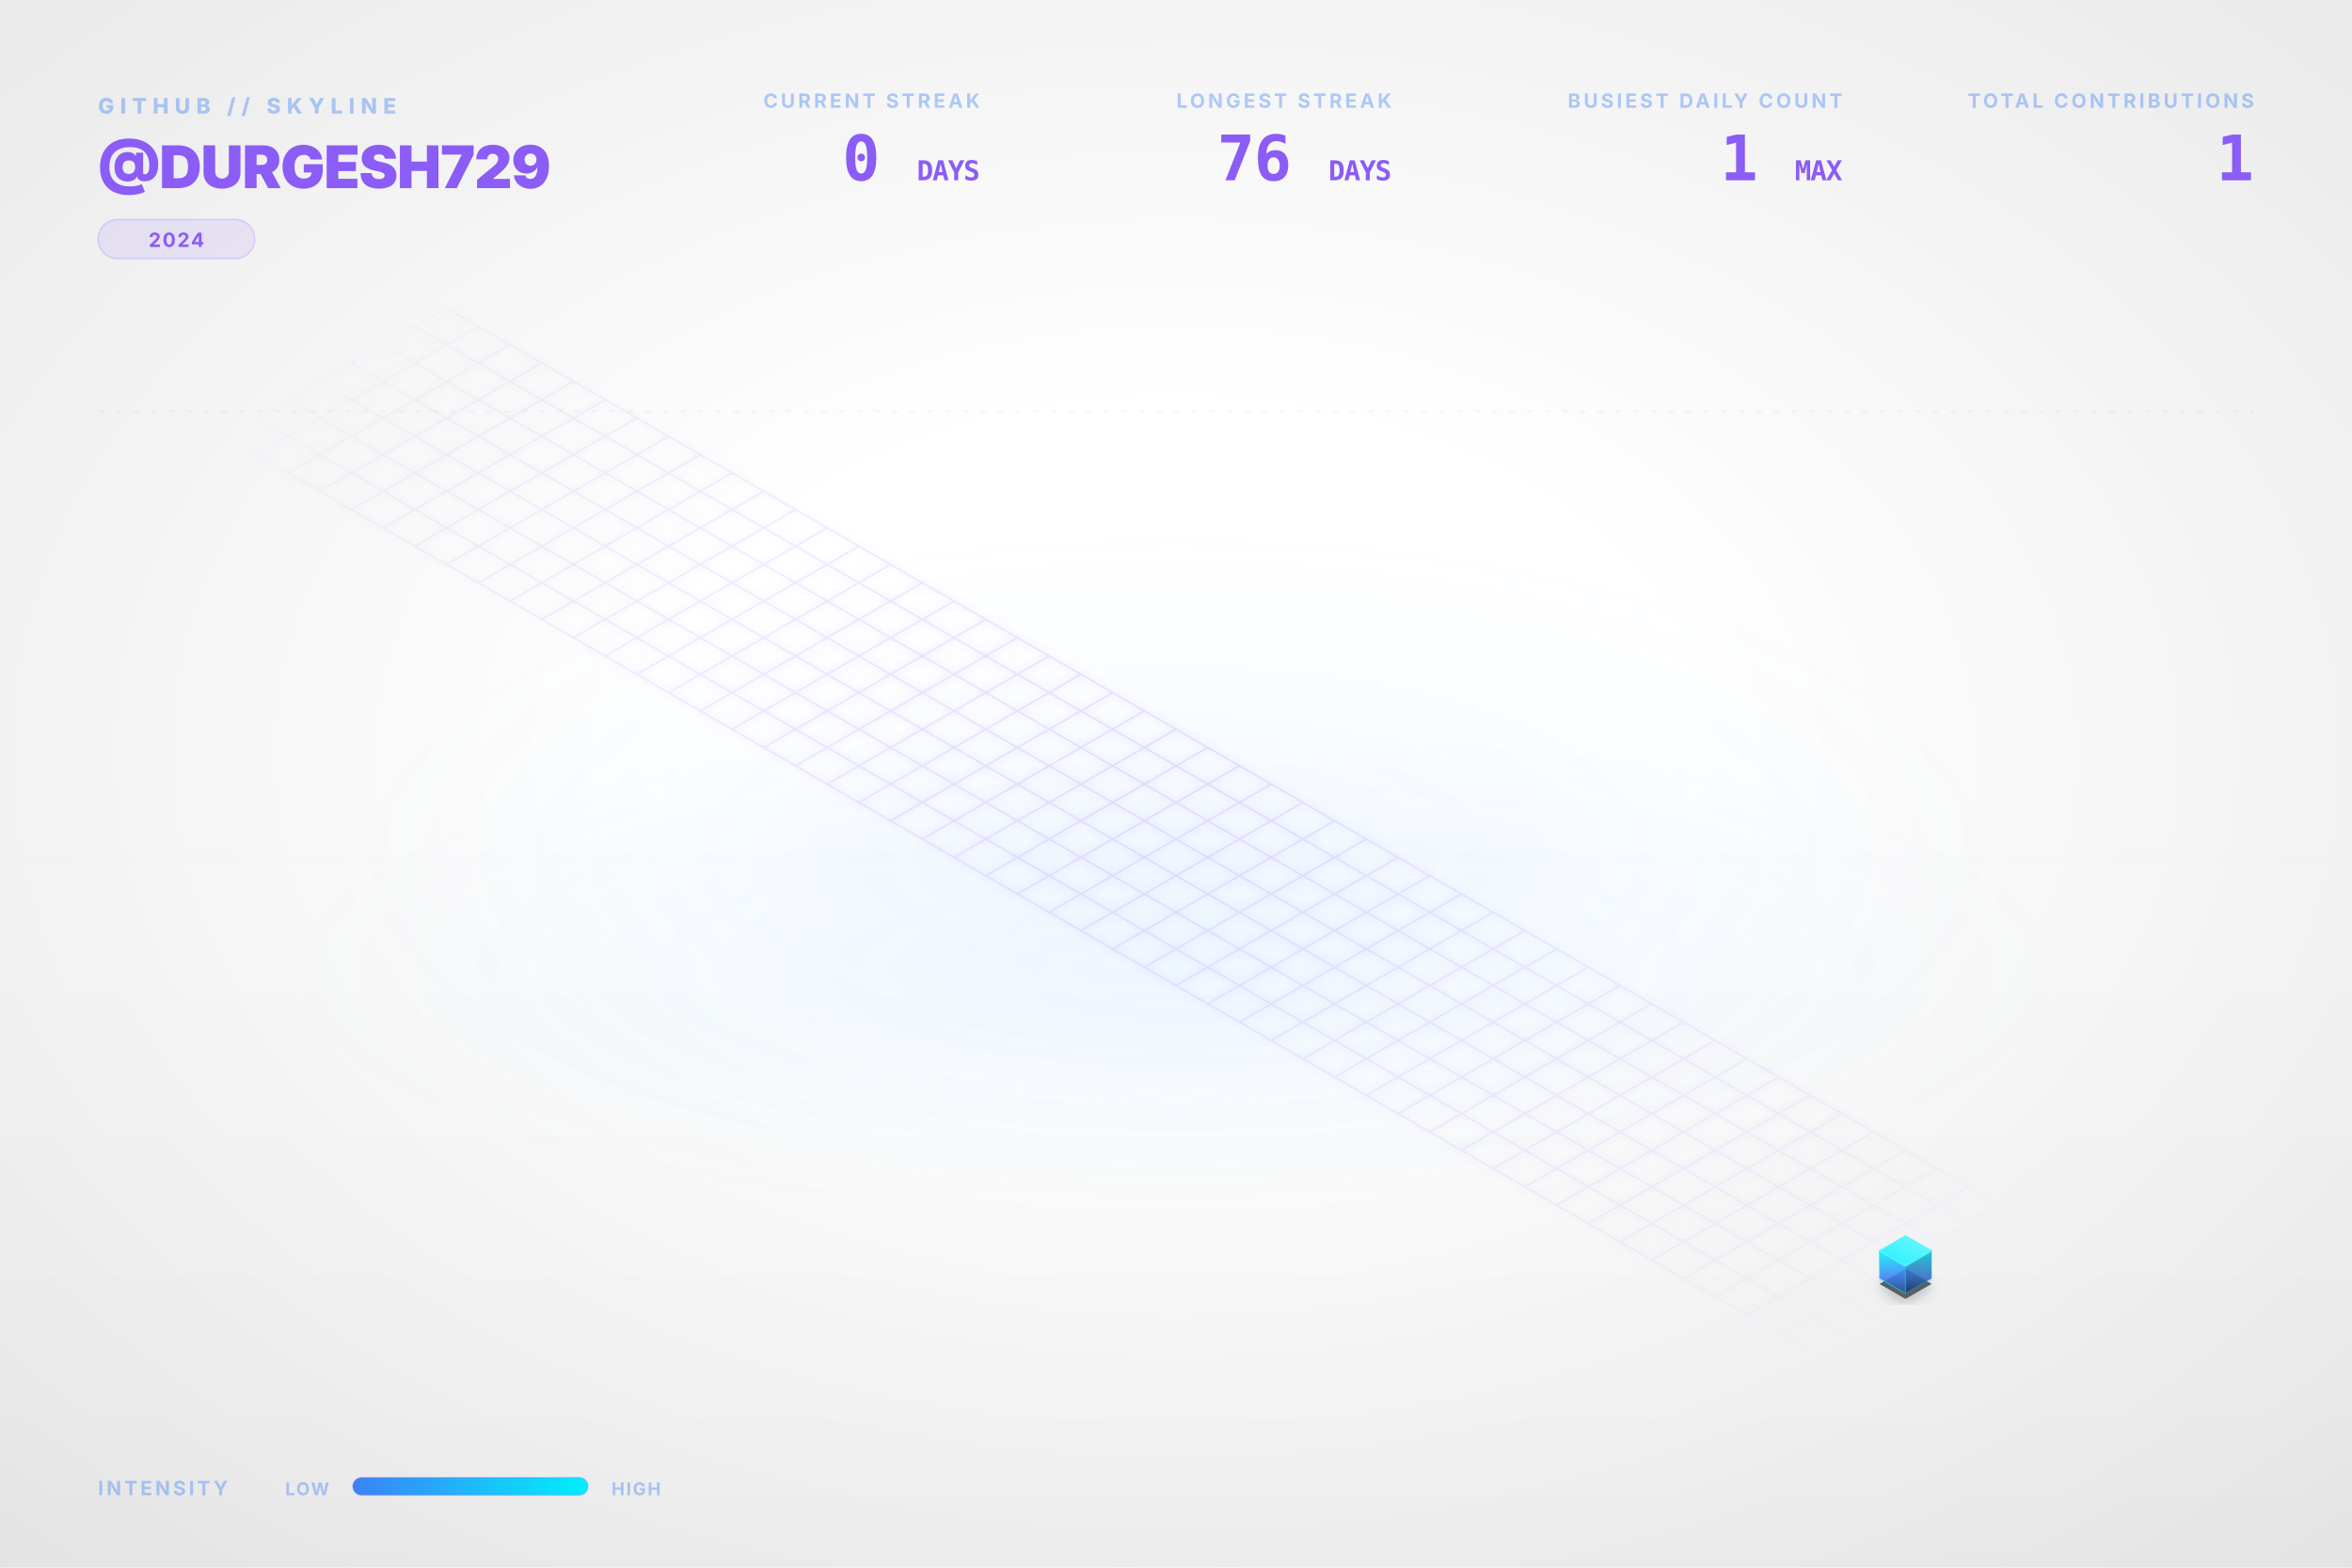
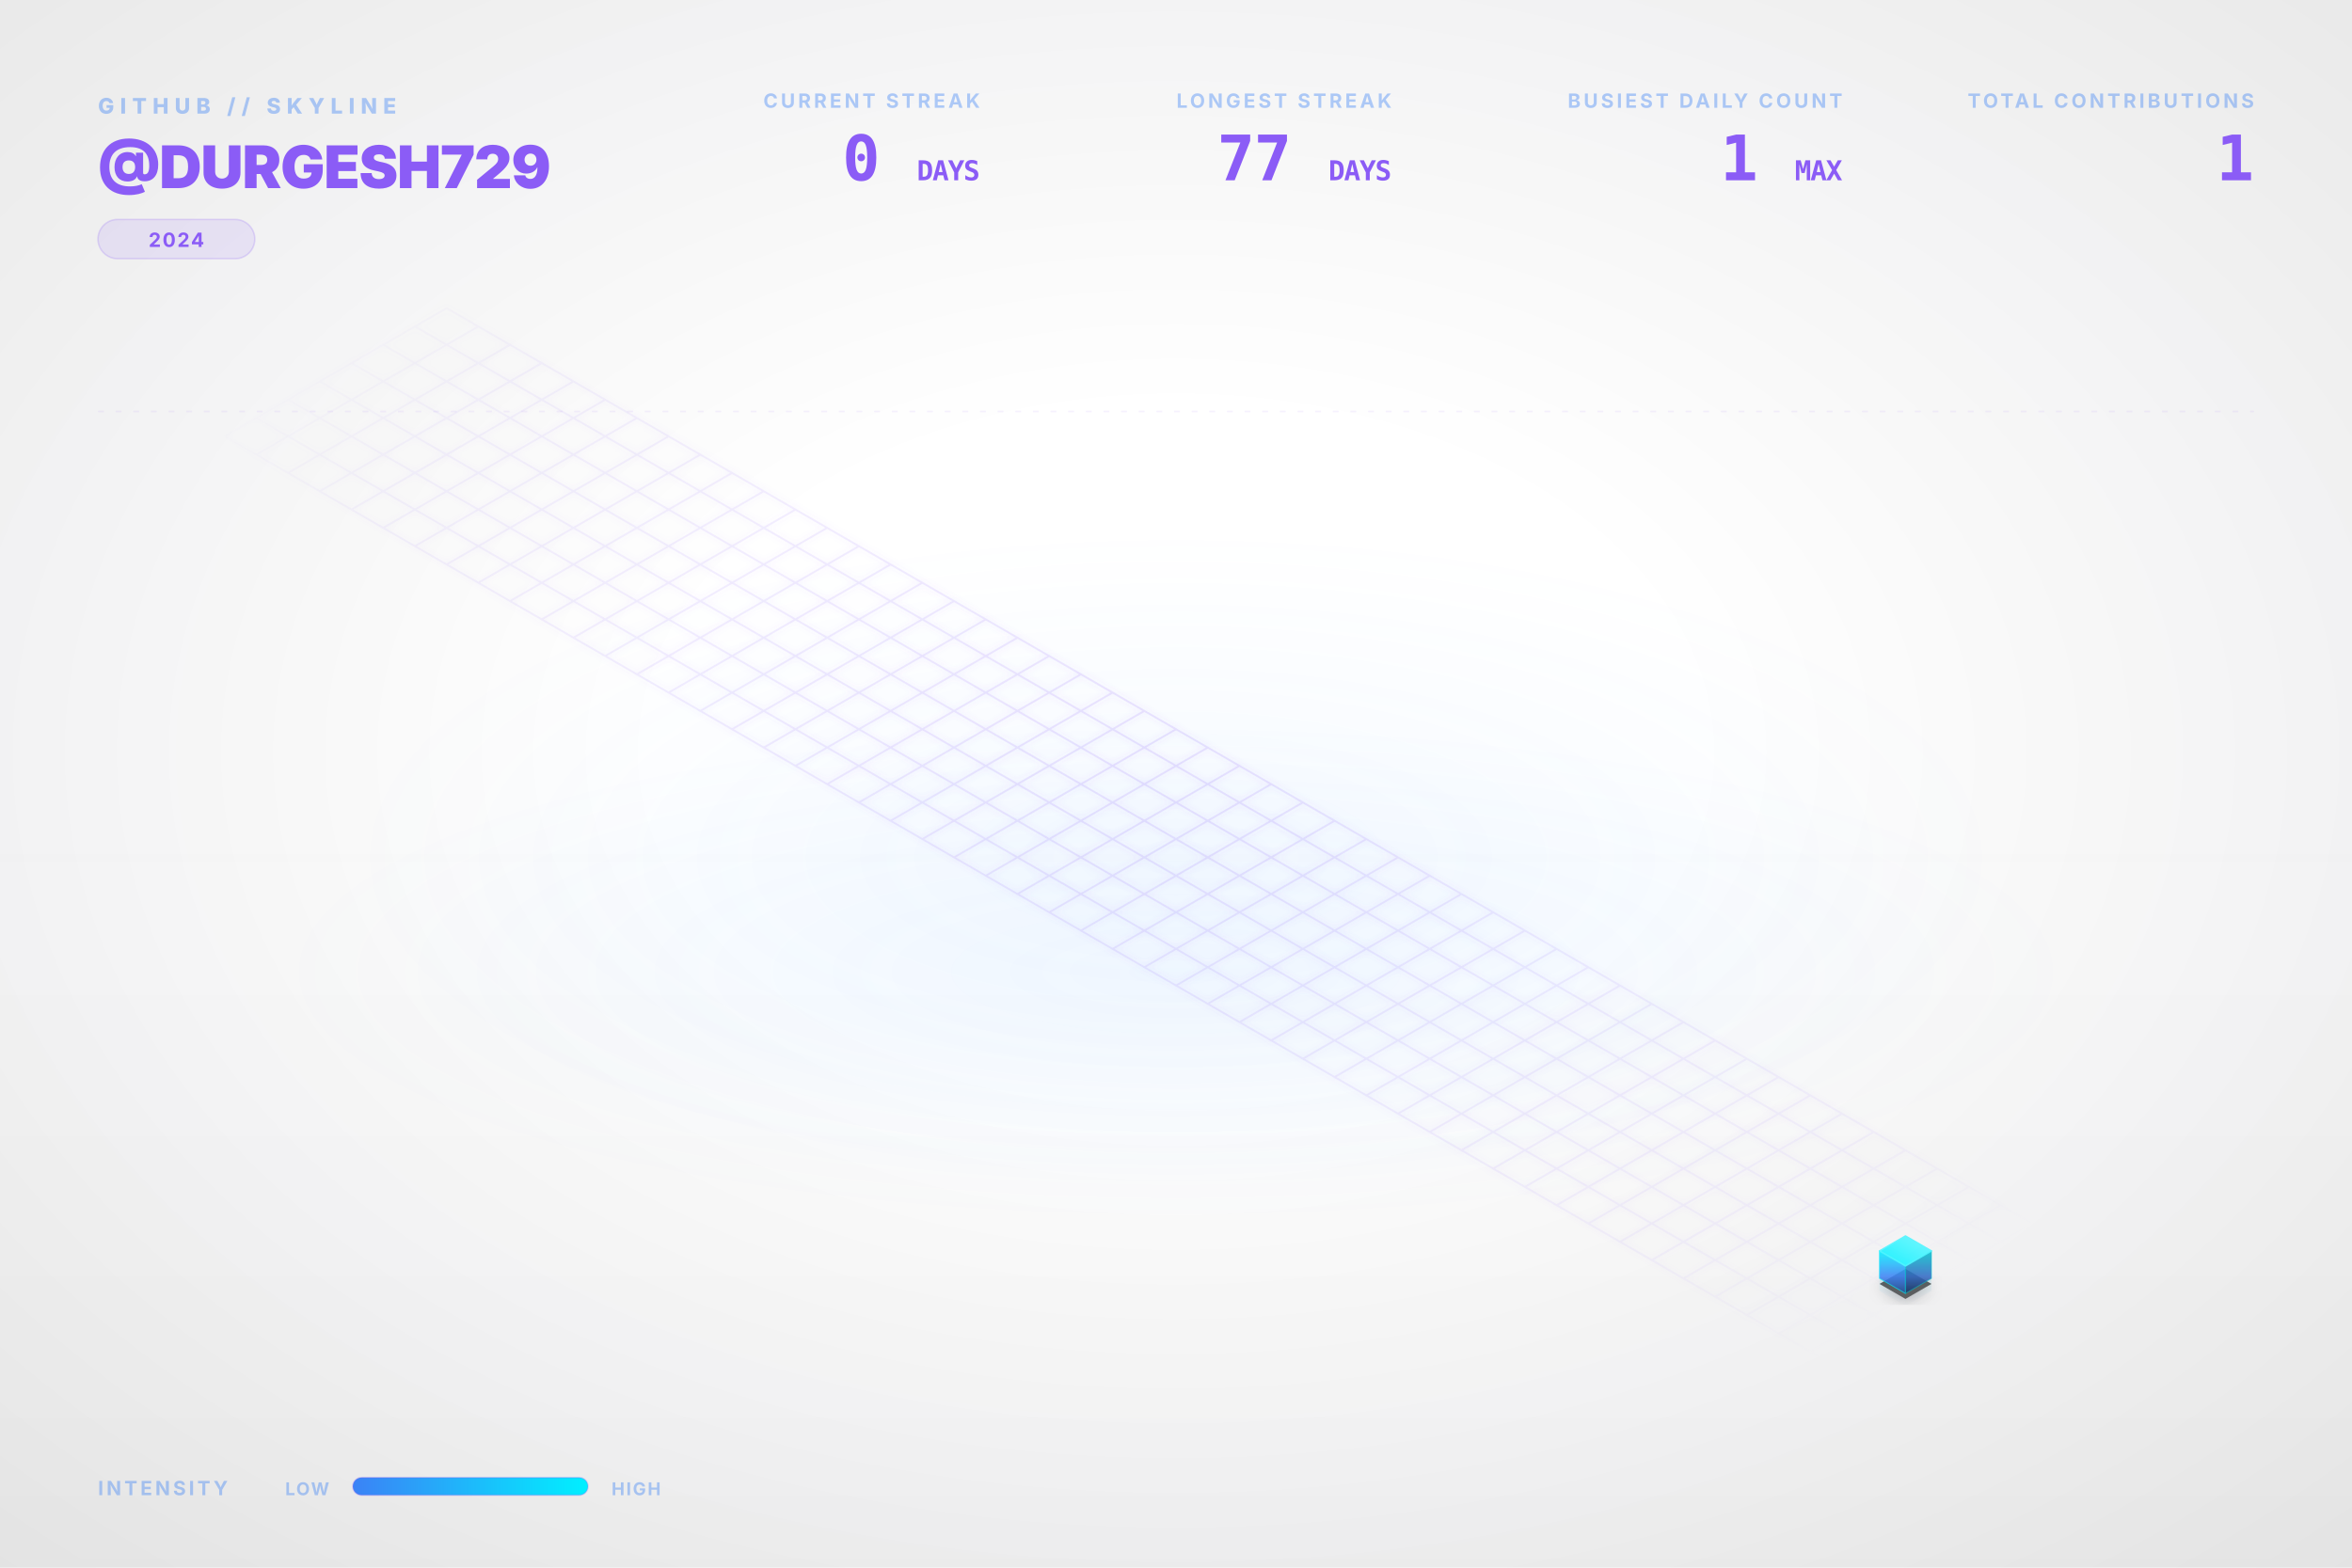
<svg xmlns="http://www.w3.org/2000/svg" viewBox="0 0 1200 800" width="100%" height="100%">
  <style type="text/css">
    .dashboard-text {
      font-family: Inter, 'Segoe UI', Helvetica, Arial, sans-serif;
      -webkit-font-smoothing: antialiased;
      -moz-osx-font-smoothing: grayscale;
    }
    .code-text {
      font-family: "JetBrains Mono", Consolas, monospace;
    }
    .building-face {
      stroke-linejoin: round;
      transition: all 0.3s ease;
    }
    path[fill="url(#top-face-gradient)"] {
      stroke: #4cf4ff;
      stroke-width: 0.8px;
    }
    path[fill="url(#left-face-gradient)"] {
      stroke: #00F0FF;
      stroke-opacity: 0.7;
    }
    path[fill="url(#right-face-gradient)"] {
      stroke: #00c0cc;
      stroke-opacity: 0.6;
    }
  </style>
  <defs>
    <linearGradient id="left-face-gradient" x1="0%" y1="100%" x2="0%" y2="0%">
      <stop offset="0%" stop-color="#234e93" stop-opacity="0.95" />
      <stop offset="40%" stop-color="#3B82F6" stop-opacity="0.95" />
      <stop offset="100%" stop-color="#00F0FF" stop-opacity="0.95" />
    </linearGradient>
    <linearGradient id="right-face-gradient" x1="0%" y1="100%" x2="0%" y2="0%">
      <stop offset="0%" stop-color="#173462" stop-opacity="0.95" />
      <stop offset="40%" stop-color="#2f68c4" stop-opacity="0.95" />
      <stop offset="100%" stop-color="#00c0cc" stop-opacity="0.95" />
    </linearGradient>
    <linearGradient id="top-face-gradient" x1="0%" y1="100%" x2="100%" y2="0%">
      <stop offset="0%" stop-color="#00F0FF" stop-opacity="0.98" />
      <stop offset="100%" stop-color="#66f6ff" stop-opacity="0.98" />
    </linearGradient>
    <linearGradient id="reflection-gradient-left" x1="0%" y1="0%" x2="0%" y2="100%">
      <stop offset="0%" stop-color="#00F0FF" stop-opacity="0.25" />
      <stop offset="100%" stop-color="#3B82F6" stop-opacity="0.0" />
    </linearGradient>
    <linearGradient id="reflection-gradient-right" x1="0%" y1="0%" x2="0%" y2="100%">
      <stop offset="0%" stop-color="#00c0cc" stop-opacity="0.25" />
      <stop offset="100%" stop-color="#2f68c4" stop-opacity="0.0" />
    </linearGradient>
    <filter id="ambient-shadow" x="-20%" y="-20%" width="140%" height="140%">
      <feGaussianBlur in="SourceAlpha" stdDeviation="4" />
      <feOffset dx="0" dy="2" result="offsetblur" />
      <feComponentTransfer>
        <feFuncA type="linear" slope="0.4" />
      </feComponentTransfer>
      <feMerge>
        <feMergeNode />
        <feMergeNode in="SourceGraphic" />
      </feMerge>
    </filter>
    <filter id="neon-glow" x="-50%" y="-50%" width="200%" height="200%">
      <feGaussianBlur stdDeviation="2.0" result="coloredBlur" />
      <feMerge>
        <feMergeNode in="coloredBlur" />
        <feMergeNode in="SourceGraphic" />
      </feMerge>
    </filter>
    <radialGradient id="bg-vignette" cx="50%" cy="48%" r="72%">
      <stop offset="30%" stop-color="#0D1117" stop-opacity="0" />
      <stop offset="100%" stop-color="#000000" stop-opacity="0.09" />
    </radialGradient>
    <linearGradient id="bg-vertical-grad" x1="0%" y1="0%" x2="0%" y2="100%">
      <stop offset="0%" stop-color="#ffffff" stop-opacity="0.018" />
      <stop offset="50%" stop-color="#ffffff" stop-opacity="0" />
      <stop offset="100%" stop-color="#000000" stop-opacity="0.022" />
    </linearGradient>
    <radialGradient id="floor-ambient-glow" cx="50%" cy="50%" r="50%">
      <stop offset="0%" stop-color="#58a6ff" stop-opacity="0.06" />
      <stop offset="100%" stop-color="#58a6ff" stop-opacity="0" />
    </radialGradient>
    <filter id="skyline-bloom" x="-30%" y="-30%" width="160%" height="160%" color-interpolation-filters="sRGB">
      <feGaussianBlur stdDeviation="18" result="blur" />
      <feComposite in="blur" in2="SourceGraphic" operator="over" />
    </filter>
    <filter id="bg-noise" x="0%" y="0%" width="100%" height="100%" color-interpolation-filters="sRGB">
      <feTurbulence type="fractalNoise" baseFrequency="0.65" numOctaves="3" stitchTiles="stitch" result="noise" />
      <feColorMatrix type="saturate" values="0" in="noise" result="grayNoise" />
      <feBlend in="SourceGraphic" in2="grayNoise" mode="overlay" result="blended" />
      <feComposite in="blended" in2="SourceGraphic" operator="in" />
    </filter>
    <radialGradient id="grid-fade" cx="50%" cy="50%" r="50%">
      <stop offset="0%" stop-color="#ffffff" stop-opacity="1.0" />
      <stop offset="80%" stop-color="#ffffff" stop-opacity="0.4" />
      <stop offset="100%" stop-color="#ffffff" stop-opacity="0.0" />
    </radialGradient>
    <mask id="grid-mask">
      <rect width="100%" height="100%" fill="url(#grid-fade)" />
    </mask>
    <linearGradient id="laser-grad" x1="0%" y1="0%" x2="100%" y2="0%">
      <stop offset="0%" stop-color="#00F0FF" stop-opacity="0" />
      <stop offset="15%" stop-color="#00F0FF" stop-opacity="1" />
      <stop offset="85%" stop-color="#00F0FF" stop-opacity="1" />
      <stop offset="100%" stop-color="#00F0FF" stop-opacity="0" />
    </linearGradient>
    <linearGradient id="legend-gradient" x1="0%" y1="0%" x2="100%" y2="0%">
      <stop offset="0%" stop-color="#3B82F6" />
      <stop offset="100%" stop-color="#00F0FF" />
    </linearGradient>
  </defs>
  <rect id="bg-base" width="1200" height="800" fill="none" />
  <rect width="1200" height="800" fill="url(#bg-vertical-grad)" />
  <rect width="1200" height="800" fill="url(#bg-vignette)" />
  <ellipse cx="600.0" cy="496.0" rx="456.0" ry="128.0" fill="url(#floor-ambient-glow)" opacity="1" />
  <g id="skyline-scene" transform="translate(39.5, 17.13) scale(0.9342)">
    <ellipse cx="600.0" cy="450.0" rx="450" ry="180" fill="url(#floor-ambient-glow)" />
    <path class="floor-grid" d="M 201.63,150.0 L 1119.62,680.0 M 184.31,160.0 L 1102.29,690.0 M 166.99,170.0 L 1084.97,700.0 M 149.67,180.0 L 1067.65,710.0 M 132.35,190.0 L 1050.33,720.0 M 115.03,200.0 L 1033.01,730.0 M 97.71,210.0 L 1015.69,740.0 M 80.38,220.0 L 998.37,750.0 M 201.63,150.0 L 80.38,220.0 M 218.95,160.0 L 97.71,230.0 M 236.27,170.0 L 115.03,240.0 M 253.59,180.0 L 132.35,250.0 M 270.91,190.0 L 149.67,260.0 M 288.23,200.0 L 166.99,270.0 M 305.55,210.0 L 184.31,280.0 M 322.87,220.0 L 201.63,290.0 M 340.19,230.0 L 218.95,300.0 M 357.51,240.0 L 236.27,310.0 M 374.83,250.0 L 253.59,320.0 M 392.15,260.0 L 270.91,330.0 M 409.47,270.0 L 288.23,340.0 M 426.79,280.0 L 305.55,350.0 M 444.12,290.0 L 322.87,360.0 M 461.44,300.0 L 340.19,370.0 M 478.76,310.0 L 357.51,380.0 M 496.08,320.0 L 374.83,390.0 M 513.4,330.0 L 392.15,400.0 M 530.72,340.0 L 409.47,410.0 M 548.04,350.0 L 426.79,420.0 M 565.36,360.0 L 444.12,430.0 M 582.68,370.0 L 461.44,440.0 M 600.0,380.0 L 478.76,450.0 M 617.32,390.0 L 496.08,460.0 M 634.64,400.0 L 513.4,470.0 M 651.96,410.0 L 530.72,480.0 M 669.28,420.0 L 548.04,490.0 M 686.6,430.0 L 565.36,500.0 M 703.92,440.0 L 582.68,510.0 M 721.24,450.0 L 600.0,520.0 M 738.56,460.0 L 617.32,530.0 M 755.88,470.0 L 634.64,540.0 M 773.21,480.0 L 651.96,550.0 M 790.53,490.0 L 669.28,560.0 M 807.85,500.0 L 686.6,570.0 M 825.17,510.0 L 703.92,580.0 M 842.49,520.0 L 721.24,590.0 M 859.81,530.0 L 738.56,600.0 M 877.13,540.0 L 755.88,610.0 M 894.45,550.0 L 773.21,620.0 M 911.77,560.0 L 790.53,630.0 M 929.09,570.0 L 807.85,640.0 M 946.41,580.0 L 825.17,650.0 M 963.73,590.0 L 842.49,660.0 M 981.05,600.0 L 859.81,670.0 M 998.37,610.0 L 877.13,680.0 M 1015.69,620.0 L 894.45,690.0 M 1033.01,630.0 L 911.77,700.0 M 1050.33,640.0 L 929.09,710.0 M 1067.65,650.0 L 946.41,720.0 M 1084.97,660.0 L 963.73,730.0 M 1102.29,670.0 L 981.05,740.0 M 1119.62,680.0 L 998.37,750.0" fill="none" stroke="#8B5CF6" stroke-opacity="0.15" stroke-width="1.0" filter="url(#neon-glow)" mask="url(#grid-mask)" />
    <path d="M 984.17,680.0 L 984.17,686.75 L 998.37,694.95 L 998.37,688.2 Z" fill="url(#reflection-gradient-left)" opacity="0.4" />
    <path d="M 998.37,688.2 L 998.37,694.95 L 1012.57,686.75 L 1012.57,680.0 Z" fill="url(#reflection-gradient-right)" opacity="0.4" />
    <path d="M 998.37,674.8 L 984.17,683.0 L 998.37,691.2 L 1012.57,683.0 Z" fill="#000000" filter="url(#ambient-shadow)" opacity="0.6" />
    <g>
      <path class="building-face" d="M 984.17,680.0 L 984.17,665.0 L 998.37,673.2 L 998.37,688.2 Z" fill="url(#left-face-gradient)" stroke="#00F0FF" stroke-width="0.5" opacity="0.9" />
      <path class="building-face" d="M 998.37,688.2 L 998.37,673.2 L 1012.57,665.0 L 1012.57,680.0 Z" fill="url(#right-face-gradient)" stroke="#00F0FF" stroke-width="0.5" opacity="0.9" />
      <path class="building-face" d="M 998.37,656.8 L 984.17,665.0 L 998.37,673.2 L 1012.57,665.0 Z" fill="url(#top-face-gradient)" stroke="#00F0FF" stroke-width="0.5" opacity="0.9" />
    </g>
  </g>
  <g class="dashboard-text">
    <text x="50" y="58" fill="#3B82F6" font-size="11" font-weight="800" letter-spacing="3px" opacity="0.4">GITHUB // SKYLINE</text>
    <text x="50" y="96" fill="#8B5CF6" font-size="30" font-weight="900" letter-spacing="-0.5px">@DURGESH729</text>
    <g transform="translate(50, 112)">
      <rect x="0" y="0" width="80.0" height="20" rx="10" fill="#8B5CF6" fill-opacity="0.12" stroke="#8B5CF6" stroke-opacity="0.2" stroke-width="0.8" />
      <text x="40.0" y="14" text-anchor="middle" fill="#8B5CF6" font-size="10" font-weight="700" letter-spacing="0.8px">2024</text>
    </g>
    <text x="1150" y="55" text-anchor="end" fill="#3B82F6" font-size="10" font-weight="700" letter-spacing="1.5px" opacity="0.4">TOTAL CONTRIBUTIONS</text>
    <text x="1150" y="92" text-anchor="end" fill="#8B5CF6" font-size="32" font-weight="900" letter-spacing="-0.5px" class="code-text">1</text>
    <text x="940" y="55" text-anchor="end" fill="#3B82F6" font-size="10" font-weight="700" letter-spacing="1.5px" opacity="0.4">BUSIEST DAILY COUNT</text>
    <text x="940" y="92" text-anchor="end" fill="#8B5CF6" font-size="32" font-weight="900" letter-spacing="-0.5px" class="code-text">1 <tspan font-size="14" font-weight="700" opacity="0.5">MAX</tspan>
    </text>
    <text x="710" y="55" text-anchor="end" fill="#3B82F6" font-size="10" font-weight="700" letter-spacing="1.5px" opacity="0.4">LONGEST STREAK</text>
-     <text x="710" y="92" text-anchor="end" fill="#8B5CF6" font-size="32" font-weight="900" letter-spacing="-0.5px" class="code-text">76 <tspan font-size="14" font-weight="700" opacity="0.5">DAYS</tspan>
+     <text x="710" y="92" text-anchor="end" fill="#8B5CF6" font-size="32" font-weight="900" letter-spacing="-0.5px" class="code-text">77 <tspan font-size="14" font-weight="700" opacity="0.5">DAYS</tspan>
    </text>
    <text x="500" y="55" text-anchor="end" fill="#3B82F6" font-size="10" font-weight="700" letter-spacing="1.5px" opacity="0.4">CURRENT STREAK</text>
    <text x="500" y="92" text-anchor="end" fill="#8B5CF6" font-size="32" font-weight="900" letter-spacing="-0.5px" class="code-text">0 <tspan font-size="14" font-weight="700" opacity="0.5">DAYS</tspan>
    </text>
    <text x="50" y="763" fill="#3B82F6" font-size="10" font-weight="700" letter-spacing="1.5px" opacity="0.4">INTENSITY</text>
    <text x="168" y="763" text-anchor="end" fill="#3B82F6" font-size="9" font-weight="700" letter-spacing="0.8px" opacity="0.4">LOW</text>
    <rect x="180" y="754" width="120" height="9" rx="4.5" fill="url(#legend-gradient)" />
    <rect x="180" y="754" width="120" height="9" rx="4.5" fill="none" stroke="#8B5CF6" stroke-opacity="0.25" stroke-width="0.8" />
    <text x="312" y="763" fill="#3B82F6" font-size="9" font-weight="700" letter-spacing="0.8px" opacity="0.4">HIGH</text>
    <line x1="50" y1="210" x2="1150" y2="210" stroke="#8B5CF6" stroke-opacity="0.08" stroke-width="0.8" stroke-dasharray="3,6" />
  </g>
</svg>
